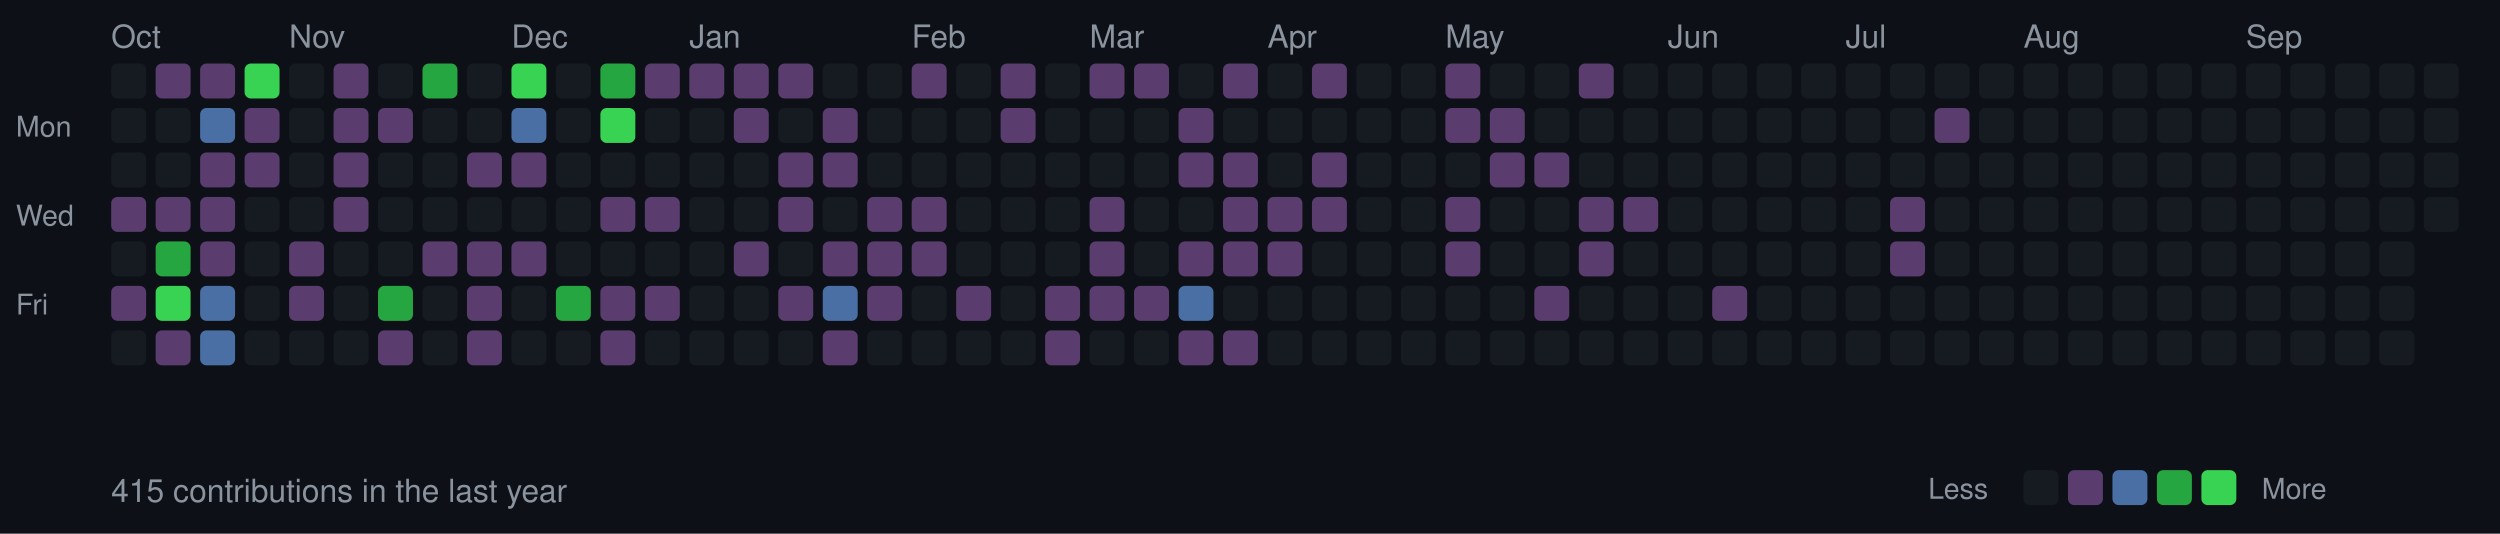
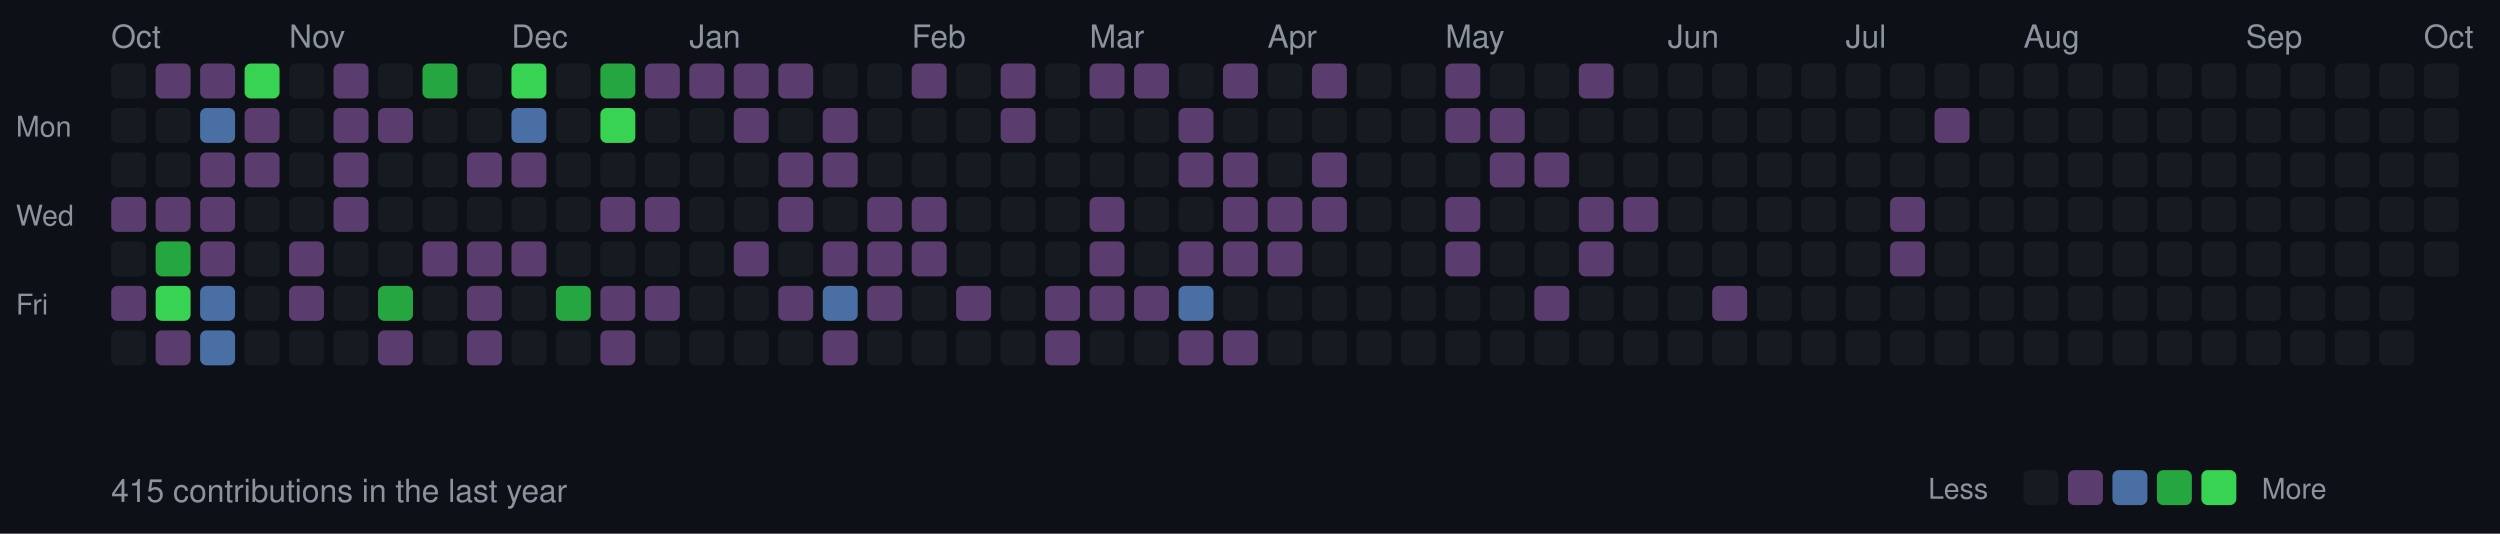
<svg xmlns="http://www.w3.org/2000/svg" width="787" height="168">
  <style>
  .month { font-size: 10px; fill: #8b949e; font-family: -apple-system, BlinkMacSystemFont, "Segoe UI", Helvetica, Arial, sans-serif; }
  .day { font-size: 9px; fill: #8b949e; font-family: -apple-system, BlinkMacSystemFont, "Segoe UI", Helvetica, Arial, sans-serif; }
  .stats { font-size: 10px; fill: #8b949e; font-family: -apple-system, BlinkMacSystemFont, "Segoe UI", Helvetica, Arial, sans-serif; }
  rect.day-cell { rx: 2; ry: 2; }
  rect.day-cell:hover { stroke: #8b949e; stroke-width: 1; }
</style>
  <rect width="787" height="168" fill="#0d1117" />
  <text x="5" y="43" class="day">Mon</text>
  <text x="5" y="71" class="day">Wed</text>
  <text x="5" y="99" class="day">Fri</text>
  <rect class="day-cell" x="35" y="20" width="11" height="11" fill="#161b22" />
  <rect class="day-cell" x="35" y="34" width="11" height="11" fill="#161b22" />
  <rect class="day-cell" x="35" y="48" width="11" height="11" fill="#161b22" />
  <text x="35" y="15" class="month">Oct</text>
  <rect class="day-cell" x="35" y="62" width="11" height="11" fill="#5a3d6e" />
  <rect class="day-cell" x="35" y="76" width="11" height="11" fill="#161b22" />
  <rect class="day-cell" x="35" y="90" width="11" height="11" fill="#5a3d6e" />
  <rect class="day-cell" x="35" y="104" width="11" height="11" fill="#161b22" />
  <rect class="day-cell" x="49" y="20" width="11" height="11" fill="#5a3d6e" />
  <rect class="day-cell" x="49" y="34" width="11" height="11" fill="#161b22" />
  <rect class="day-cell" x="49" y="48" width="11" height="11" fill="#161b22" />
  <rect class="day-cell" x="49" y="62" width="11" height="11" fill="#5a3d6e" />
  <rect class="day-cell" x="49" y="76" width="11" height="11" fill="#26a641" />
  <rect class="day-cell" x="49" y="90" width="11" height="11" fill="#39d353" />
  <rect class="day-cell" x="49" y="104" width="11" height="11" fill="#5a3d6e" />
  <rect class="day-cell" x="63" y="20" width="11" height="11" fill="#5a3d6e" />
  <rect class="day-cell" x="63" y="34" width="11" height="11" fill="#4a6fa5" />
  <rect class="day-cell" x="63" y="48" width="11" height="11" fill="#5a3d6e" />
  <rect class="day-cell" x="63" y="62" width="11" height="11" fill="#5a3d6e" />
  <rect class="day-cell" x="63" y="76" width="11" height="11" fill="#5a3d6e" />
  <rect class="day-cell" x="63" y="90" width="11" height="11" fill="#4a6fa5" />
  <rect class="day-cell" x="63" y="104" width="11" height="11" fill="#4a6fa5" />
  <rect class="day-cell" x="77" y="20" width="11" height="11" fill="#39d353" />
  <rect class="day-cell" x="77" y="34" width="11" height="11" fill="#5a3d6e" />
  <rect class="day-cell" x="77" y="48" width="11" height="11" fill="#5a3d6e" />
  <rect class="day-cell" x="77" y="62" width="11" height="11" fill="#161b22" />
  <rect class="day-cell" x="77" y="76" width="11" height="11" fill="#161b22" />
  <rect class="day-cell" x="77" y="90" width="11" height="11" fill="#161b22" />
  <rect class="day-cell" x="77" y="104" width="11" height="11" fill="#161b22" />
  <rect class="day-cell" x="91" y="20" width="11" height="11" fill="#161b22" />
  <rect class="day-cell" x="91" y="34" width="11" height="11" fill="#161b22" />
  <rect class="day-cell" x="91" y="48" width="11" height="11" fill="#161b22" />
  <rect class="day-cell" x="91" y="62" width="11" height="11" fill="#161b22" />
  <rect class="day-cell" x="91" y="76" width="11" height="11" fill="#5a3d6e" />
  <rect class="day-cell" x="91" y="90" width="11" height="11" fill="#5a3d6e" />
  <text x="91" y="15" class="month">Nov</text>
  <rect class="day-cell" x="91" y="104" width="11" height="11" fill="#161b22" />
  <rect class="day-cell" x="105" y="20" width="11" height="11" fill="#5a3d6e" />
  <rect class="day-cell" x="105" y="34" width="11" height="11" fill="#5a3d6e" />
  <rect class="day-cell" x="105" y="48" width="11" height="11" fill="#5a3d6e" />
  <rect class="day-cell" x="105" y="62" width="11" height="11" fill="#5a3d6e" />
  <rect class="day-cell" x="105" y="76" width="11" height="11" fill="#161b22" />
  <rect class="day-cell" x="105" y="90" width="11" height="11" fill="#161b22" />
  <rect class="day-cell" x="105" y="104" width="11" height="11" fill="#161b22" />
  <rect class="day-cell" x="119" y="20" width="11" height="11" fill="#161b22" />
  <rect class="day-cell" x="119" y="34" width="11" height="11" fill="#5a3d6e" />
  <rect class="day-cell" x="119" y="48" width="11" height="11" fill="#161b22" />
  <rect class="day-cell" x="119" y="62" width="11" height="11" fill="#161b22" />
  <rect class="day-cell" x="119" y="76" width="11" height="11" fill="#161b22" />
  <rect class="day-cell" x="119" y="90" width="11" height="11" fill="#26a641" />
  <rect class="day-cell" x="119" y="104" width="11" height="11" fill="#5a3d6e" />
  <rect class="day-cell" x="133" y="20" width="11" height="11" fill="#26a641" />
  <rect class="day-cell" x="133" y="34" width="11" height="11" fill="#161b22" />
  <rect class="day-cell" x="133" y="48" width="11" height="11" fill="#161b22" />
  <rect class="day-cell" x="133" y="62" width="11" height="11" fill="#161b22" />
  <rect class="day-cell" x="133" y="76" width="11" height="11" fill="#5a3d6e" />
  <rect class="day-cell" x="133" y="90" width="11" height="11" fill="#161b22" />
  <rect class="day-cell" x="133" y="104" width="11" height="11" fill="#161b22" />
  <rect class="day-cell" x="147" y="20" width="11" height="11" fill="#161b22" />
  <rect class="day-cell" x="147" y="34" width="11" height="11" fill="#161b22" />
  <rect class="day-cell" x="147" y="48" width="11" height="11" fill="#5a3d6e" />
  <rect class="day-cell" x="147" y="62" width="11" height="11" fill="#161b22" />
  <rect class="day-cell" x="147" y="76" width="11" height="11" fill="#5a3d6e" />
  <rect class="day-cell" x="147" y="90" width="11" height="11" fill="#5a3d6e" />
  <rect class="day-cell" x="147" y="104" width="11" height="11" fill="#5a3d6e" />
  <rect class="day-cell" x="161" y="20" width="11" height="11" fill="#39d353" />
  <text x="161" y="15" class="month">Dec</text>
  <rect class="day-cell" x="161" y="34" width="11" height="11" fill="#4a6fa5" />
  <rect class="day-cell" x="161" y="48" width="11" height="11" fill="#5a3d6e" />
  <rect class="day-cell" x="161" y="62" width="11" height="11" fill="#161b22" />
  <rect class="day-cell" x="161" y="76" width="11" height="11" fill="#5a3d6e" />
  <rect class="day-cell" x="161" y="90" width="11" height="11" fill="#161b22" />
  <rect class="day-cell" x="161" y="104" width="11" height="11" fill="#161b22" />
  <rect class="day-cell" x="175" y="20" width="11" height="11" fill="#161b22" />
  <rect class="day-cell" x="175" y="34" width="11" height="11" fill="#161b22" />
  <rect class="day-cell" x="175" y="48" width="11" height="11" fill="#161b22" />
  <rect class="day-cell" x="175" y="62" width="11" height="11" fill="#161b22" />
  <rect class="day-cell" x="175" y="76" width="11" height="11" fill="#161b22" />
  <rect class="day-cell" x="175" y="90" width="11" height="11" fill="#26a641" />
  <rect class="day-cell" x="175" y="104" width="11" height="11" fill="#161b22" />
  <rect class="day-cell" x="189" y="20" width="11" height="11" fill="#26a641" />
  <rect class="day-cell" x="189" y="34" width="11" height="11" fill="#39d353" />
  <rect class="day-cell" x="189" y="48" width="11" height="11" fill="#161b22" />
  <rect class="day-cell" x="189" y="62" width="11" height="11" fill="#5a3d6e" />
  <rect class="day-cell" x="189" y="76" width="11" height="11" fill="#161b22" />
  <rect class="day-cell" x="189" y="90" width="11" height="11" fill="#5a3d6e" />
  <rect class="day-cell" x="189" y="104" width="11" height="11" fill="#5a3d6e" />
  <rect class="day-cell" x="203" y="20" width="11" height="11" fill="#5a3d6e" />
  <rect class="day-cell" x="203" y="34" width="11" height="11" fill="#161b22" />
  <rect class="day-cell" x="203" y="48" width="11" height="11" fill="#161b22" />
  <rect class="day-cell" x="203" y="62" width="11" height="11" fill="#5a3d6e" />
  <rect class="day-cell" x="203" y="76" width="11" height="11" fill="#161b22" />
  <rect class="day-cell" x="203" y="90" width="11" height="11" fill="#5a3d6e" />
  <rect class="day-cell" x="203" y="104" width="11" height="11" fill="#161b22" />
  <rect class="day-cell" x="217" y="20" width="11" height="11" fill="#5a3d6e" />
  <rect class="day-cell" x="217" y="34" width="11" height="11" fill="#161b22" />
  <rect class="day-cell" x="217" y="48" width="11" height="11" fill="#161b22" />
  <rect class="day-cell" x="217" y="62" width="11" height="11" fill="#161b22" />
  <text x="217" y="15" class="month">Jan</text>
  <rect class="day-cell" x="217" y="76" width="11" height="11" fill="#161b22" />
  <rect class="day-cell" x="217" y="90" width="11" height="11" fill="#161b22" />
  <rect class="day-cell" x="217" y="104" width="11" height="11" fill="#161b22" />
  <rect class="day-cell" x="231" y="20" width="11" height="11" fill="#5a3d6e" />
  <rect class="day-cell" x="231" y="34" width="11" height="11" fill="#5a3d6e" />
  <rect class="day-cell" x="231" y="48" width="11" height="11" fill="#161b22" />
  <rect class="day-cell" x="231" y="62" width="11" height="11" fill="#161b22" />
  <rect class="day-cell" x="231" y="76" width="11" height="11" fill="#5a3d6e" />
  <rect class="day-cell" x="231" y="90" width="11" height="11" fill="#161b22" />
  <rect class="day-cell" x="231" y="104" width="11" height="11" fill="#161b22" />
  <rect class="day-cell" x="245" y="20" width="11" height="11" fill="#5a3d6e" />
  <rect class="day-cell" x="245" y="34" width="11" height="11" fill="#161b22" />
  <rect class="day-cell" x="245" y="48" width="11" height="11" fill="#5a3d6e" />
  <rect class="day-cell" x="245" y="62" width="11" height="11" fill="#5a3d6e" />
  <rect class="day-cell" x="245" y="76" width="11" height="11" fill="#161b22" />
  <rect class="day-cell" x="245" y="90" width="11" height="11" fill="#5a3d6e" />
  <rect class="day-cell" x="245" y="104" width="11" height="11" fill="#161b22" />
  <rect class="day-cell" x="259" y="20" width="11" height="11" fill="#161b22" />
  <rect class="day-cell" x="259" y="34" width="11" height="11" fill="#5a3d6e" />
  <rect class="day-cell" x="259" y="48" width="11" height="11" fill="#5a3d6e" />
  <rect class="day-cell" x="259" y="62" width="11" height="11" fill="#161b22" />
  <rect class="day-cell" x="259" y="76" width="11" height="11" fill="#5a3d6e" />
  <rect class="day-cell" x="259" y="90" width="11" height="11" fill="#4a6fa5" />
  <rect class="day-cell" x="259" y="104" width="11" height="11" fill="#5a3d6e" />
  <rect class="day-cell" x="273" y="20" width="11" height="11" fill="#161b22" />
  <rect class="day-cell" x="273" y="34" width="11" height="11" fill="#161b22" />
  <rect class="day-cell" x="273" y="48" width="11" height="11" fill="#161b22" />
  <rect class="day-cell" x="273" y="62" width="11" height="11" fill="#5a3d6e" />
  <rect class="day-cell" x="273" y="76" width="11" height="11" fill="#5a3d6e" />
  <rect class="day-cell" x="273" y="90" width="11" height="11" fill="#5a3d6e" />
  <rect class="day-cell" x="273" y="104" width="11" height="11" fill="#161b22" />
  <text x="287" y="15" class="month">Feb</text>
  <rect class="day-cell" x="287" y="20" width="11" height="11" fill="#5a3d6e" />
  <rect class="day-cell" x="287" y="34" width="11" height="11" fill="#161b22" />
  <rect class="day-cell" x="287" y="48" width="11" height="11" fill="#161b22" />
  <rect class="day-cell" x="287" y="62" width="11" height="11" fill="#5a3d6e" />
  <rect class="day-cell" x="287" y="76" width="11" height="11" fill="#5a3d6e" />
  <rect class="day-cell" x="287" y="90" width="11" height="11" fill="#161b22" />
  <rect class="day-cell" x="287" y="104" width="11" height="11" fill="#161b22" />
  <rect class="day-cell" x="301" y="20" width="11" height="11" fill="#161b22" />
  <rect class="day-cell" x="301" y="34" width="11" height="11" fill="#161b22" />
  <rect class="day-cell" x="301" y="48" width="11" height="11" fill="#161b22" />
  <rect class="day-cell" x="301" y="62" width="11" height="11" fill="#161b22" />
  <rect class="day-cell" x="301" y="76" width="11" height="11" fill="#161b22" />
  <rect class="day-cell" x="301" y="90" width="11" height="11" fill="#5a3d6e" />
  <rect class="day-cell" x="301" y="104" width="11" height="11" fill="#161b22" />
  <rect class="day-cell" x="315" y="20" width="11" height="11" fill="#5a3d6e" />
  <rect class="day-cell" x="315" y="34" width="11" height="11" fill="#5a3d6e" />
  <rect class="day-cell" x="315" y="48" width="11" height="11" fill="#161b22" />
  <rect class="day-cell" x="315" y="62" width="11" height="11" fill="#161b22" />
  <rect class="day-cell" x="315" y="76" width="11" height="11" fill="#161b22" />
  <rect class="day-cell" x="315" y="90" width="11" height="11" fill="#161b22" />
  <rect class="day-cell" x="315" y="104" width="11" height="11" fill="#161b22" />
  <rect class="day-cell" x="329" y="20" width="11" height="11" fill="#161b22" />
  <rect class="day-cell" x="329" y="34" width="11" height="11" fill="#161b22" />
  <rect class="day-cell" x="329" y="48" width="11" height="11" fill="#161b22" />
  <rect class="day-cell" x="329" y="62" width="11" height="11" fill="#161b22" />
  <rect class="day-cell" x="329" y="76" width="11" height="11" fill="#161b22" />
  <rect class="day-cell" x="329" y="90" width="11" height="11" fill="#5a3d6e" />
  <rect class="day-cell" x="329" y="104" width="11" height="11" fill="#5a3d6e" />
  <text x="343" y="15" class="month">Mar</text>
  <rect class="day-cell" x="343" y="20" width="11" height="11" fill="#5a3d6e" />
  <rect class="day-cell" x="343" y="34" width="11" height="11" fill="#161b22" />
  <rect class="day-cell" x="343" y="48" width="11" height="11" fill="#161b22" />
  <rect class="day-cell" x="343" y="62" width="11" height="11" fill="#5a3d6e" />
  <rect class="day-cell" x="343" y="76" width="11" height="11" fill="#5a3d6e" />
  <rect class="day-cell" x="343" y="90" width="11" height="11" fill="#5a3d6e" />
  <rect class="day-cell" x="343" y="104" width="11" height="11" fill="#161b22" />
  <rect class="day-cell" x="357" y="20" width="11" height="11" fill="#5a3d6e" />
  <rect class="day-cell" x="357" y="34" width="11" height="11" fill="#161b22" />
  <rect class="day-cell" x="357" y="48" width="11" height="11" fill="#161b22" />
  <rect class="day-cell" x="357" y="62" width="11" height="11" fill="#161b22" />
  <rect class="day-cell" x="357" y="76" width="11" height="11" fill="#161b22" />
  <rect class="day-cell" x="357" y="90" width="11" height="11" fill="#5a3d6e" />
  <rect class="day-cell" x="357" y="104" width="11" height="11" fill="#161b22" />
  <rect class="day-cell" x="371" y="20" width="11" height="11" fill="#161b22" />
  <rect class="day-cell" x="371" y="34" width="11" height="11" fill="#5a3d6e" />
  <rect class="day-cell" x="371" y="48" width="11" height="11" fill="#5a3d6e" />
  <rect class="day-cell" x="371" y="62" width="11" height="11" fill="#161b22" />
  <rect class="day-cell" x="371" y="76" width="11" height="11" fill="#5a3d6e" />
  <rect class="day-cell" x="371" y="90" width="11" height="11" fill="#4a6fa5" />
  <rect class="day-cell" x="371" y="104" width="11" height="11" fill="#5a3d6e" />
  <rect class="day-cell" x="385" y="20" width="11" height="11" fill="#5a3d6e" />
  <rect class="day-cell" x="385" y="34" width="11" height="11" fill="#161b22" />
  <rect class="day-cell" x="385" y="48" width="11" height="11" fill="#5a3d6e" />
  <rect class="day-cell" x="385" y="62" width="11" height="11" fill="#5a3d6e" />
  <rect class="day-cell" x="385" y="76" width="11" height="11" fill="#5a3d6e" />
  <rect class="day-cell" x="385" y="90" width="11" height="11" fill="#161b22" />
  <rect class="day-cell" x="385" y="104" width="11" height="11" fill="#5a3d6e" />
  <rect class="day-cell" x="399" y="20" width="11" height="11" fill="#161b22" />
  <rect class="day-cell" x="399" y="34" width="11" height="11" fill="#161b22" />
  <rect class="day-cell" x="399" y="48" width="11" height="11" fill="#161b22" />
  <text x="399" y="15" class="month">Apr</text>
  <rect class="day-cell" x="399" y="62" width="11" height="11" fill="#5a3d6e" />
  <rect class="day-cell" x="399" y="76" width="11" height="11" fill="#5a3d6e" />
  <rect class="day-cell" x="399" y="90" width="11" height="11" fill="#161b22" />
  <rect class="day-cell" x="399" y="104" width="11" height="11" fill="#161b22" />
  <rect class="day-cell" x="413" y="20" width="11" height="11" fill="#5a3d6e" />
  <rect class="day-cell" x="413" y="34" width="11" height="11" fill="#161b22" />
  <rect class="day-cell" x="413" y="48" width="11" height="11" fill="#5a3d6e" />
  <rect class="day-cell" x="413" y="62" width="11" height="11" fill="#5a3d6e" />
  <rect class="day-cell" x="413" y="76" width="11" height="11" fill="#161b22" />
  <rect class="day-cell" x="413" y="90" width="11" height="11" fill="#161b22" />
  <rect class="day-cell" x="413" y="104" width="11" height="11" fill="#161b22" />
  <rect class="day-cell" x="427" y="20" width="11" height="11" fill="#161b22" />
  <rect class="day-cell" x="427" y="34" width="11" height="11" fill="#161b22" />
  <rect class="day-cell" x="427" y="48" width="11" height="11" fill="#161b22" />
  <rect class="day-cell" x="427" y="62" width="11" height="11" fill="#161b22" />
  <rect class="day-cell" x="427" y="76" width="11" height="11" fill="#161b22" />
  <rect class="day-cell" x="427" y="90" width="11" height="11" fill="#161b22" />
  <rect class="day-cell" x="427" y="104" width="11" height="11" fill="#161b22" />
  <rect class="day-cell" x="441" y="20" width="11" height="11" fill="#161b22" />
  <rect class="day-cell" x="441" y="34" width="11" height="11" fill="#161b22" />
  <rect class="day-cell" x="441" y="48" width="11" height="11" fill="#161b22" />
  <rect class="day-cell" x="441" y="62" width="11" height="11" fill="#161b22" />
  <rect class="day-cell" x="441" y="76" width="11" height="11" fill="#161b22" />
  <rect class="day-cell" x="441" y="90" width="11" height="11" fill="#161b22" />
  <rect class="day-cell" x="441" y="104" width="11" height="11" fill="#161b22" />
  <rect class="day-cell" x="455" y="20" width="11" height="11" fill="#5a3d6e" />
  <rect class="day-cell" x="455" y="34" width="11" height="11" fill="#5a3d6e" />
  <rect class="day-cell" x="455" y="48" width="11" height="11" fill="#161b22" />
  <rect class="day-cell" x="455" y="62" width="11" height="11" fill="#5a3d6e" />
  <rect class="day-cell" x="455" y="76" width="11" height="11" fill="#5a3d6e" />
  <text x="455" y="15" class="month">May</text>
  <rect class="day-cell" x="455" y="90" width="11" height="11" fill="#161b22" />
  <rect class="day-cell" x="455" y="104" width="11" height="11" fill="#161b22" />
  <rect class="day-cell" x="469" y="20" width="11" height="11" fill="#161b22" />
  <rect class="day-cell" x="469" y="34" width="11" height="11" fill="#5a3d6e" />
  <rect class="day-cell" x="469" y="48" width="11" height="11" fill="#5a3d6e" />
  <rect class="day-cell" x="469" y="62" width="11" height="11" fill="#161b22" />
  <rect class="day-cell" x="469" y="76" width="11" height="11" fill="#161b22" />
  <rect class="day-cell" x="469" y="90" width="11" height="11" fill="#161b22" />
  <rect class="day-cell" x="469" y="104" width="11" height="11" fill="#161b22" />
  <rect class="day-cell" x="483" y="20" width="11" height="11" fill="#161b22" />
  <rect class="day-cell" x="483" y="34" width="11" height="11" fill="#161b22" />
  <rect class="day-cell" x="483" y="48" width="11" height="11" fill="#5a3d6e" />
  <rect class="day-cell" x="483" y="62" width="11" height="11" fill="#161b22" />
  <rect class="day-cell" x="483" y="76" width="11" height="11" fill="#161b22" />
  <rect class="day-cell" x="483" y="90" width="11" height="11" fill="#5a3d6e" />
  <rect class="day-cell" x="483" y="104" width="11" height="11" fill="#161b22" />
  <rect class="day-cell" x="497" y="20" width="11" height="11" fill="#5a3d6e" />
  <rect class="day-cell" x="497" y="34" width="11" height="11" fill="#161b22" />
  <rect class="day-cell" x="497" y="48" width="11" height="11" fill="#161b22" />
  <rect class="day-cell" x="497" y="62" width="11" height="11" fill="#5a3d6e" />
  <rect class="day-cell" x="497" y="76" width="11" height="11" fill="#5a3d6e" />
  <rect class="day-cell" x="497" y="90" width="11" height="11" fill="#161b22" />
  <rect class="day-cell" x="497" y="104" width="11" height="11" fill="#161b22" />
  <rect class="day-cell" x="511" y="20" width="11" height="11" fill="#161b22" />
  <rect class="day-cell" x="511" y="34" width="11" height="11" fill="#161b22" />
  <rect class="day-cell" x="511" y="48" width="11" height="11" fill="#161b22" />
  <rect class="day-cell" x="511" y="62" width="11" height="11" fill="#5a3d6e" />
  <rect class="day-cell" x="511" y="76" width="11" height="11" fill="#161b22" />
  <rect class="day-cell" x="511" y="90" width="11" height="11" fill="#161b22" />
  <rect class="day-cell" x="511" y="104" width="11" height="11" fill="#161b22" />
  <rect class="day-cell" x="525" y="20" width="11" height="11" fill="#161b22" />
  <text x="525" y="15" class="month">Jun</text>
  <rect class="day-cell" x="525" y="34" width="11" height="11" fill="#161b22" />
  <rect class="day-cell" x="525" y="48" width="11" height="11" fill="#161b22" />
  <rect class="day-cell" x="525" y="62" width="11" height="11" fill="#161b22" />
  <rect class="day-cell" x="525" y="76" width="11" height="11" fill="#161b22" />
  <rect class="day-cell" x="525" y="90" width="11" height="11" fill="#161b22" />
  <rect class="day-cell" x="525" y="104" width="11" height="11" fill="#161b22" />
  <rect class="day-cell" x="539" y="20" width="11" height="11" fill="#161b22" />
  <rect class="day-cell" x="539" y="34" width="11" height="11" fill="#161b22" />
  <rect class="day-cell" x="539" y="48" width="11" height="11" fill="#161b22" />
  <rect class="day-cell" x="539" y="62" width="11" height="11" fill="#161b22" />
  <rect class="day-cell" x="539" y="76" width="11" height="11" fill="#161b22" />
  <rect class="day-cell" x="539" y="90" width="11" height="11" fill="#5a3d6e" />
  <rect class="day-cell" x="539" y="104" width="11" height="11" fill="#161b22" />
  <rect class="day-cell" x="553" y="20" width="11" height="11" fill="#161b22" />
  <rect class="day-cell" x="553" y="34" width="11" height="11" fill="#161b22" />
  <rect class="day-cell" x="553" y="48" width="11" height="11" fill="#161b22" />
  <rect class="day-cell" x="553" y="62" width="11" height="11" fill="#161b22" />
  <rect class="day-cell" x="553" y="76" width="11" height="11" fill="#161b22" />
  <rect class="day-cell" x="553" y="90" width="11" height="11" fill="#161b22" />
  <rect class="day-cell" x="553" y="104" width="11" height="11" fill="#161b22" />
  <rect class="day-cell" x="567" y="20" width="11" height="11" fill="#161b22" />
  <rect class="day-cell" x="567" y="34" width="11" height="11" fill="#161b22" />
  <rect class="day-cell" x="567" y="48" width="11" height="11" fill="#161b22" />
  <rect class="day-cell" x="567" y="62" width="11" height="11" fill="#161b22" />
  <rect class="day-cell" x="567" y="76" width="11" height="11" fill="#161b22" />
  <rect class="day-cell" x="567" y="90" width="11" height="11" fill="#161b22" />
  <rect class="day-cell" x="567" y="104" width="11" height="11" fill="#161b22" />
  <rect class="day-cell" x="581" y="20" width="11" height="11" fill="#161b22" />
  <rect class="day-cell" x="581" y="34" width="11" height="11" fill="#161b22" />
  <rect class="day-cell" x="581" y="48" width="11" height="11" fill="#161b22" />
  <text x="581" y="15" class="month">Jul</text>
  <rect class="day-cell" x="581" y="62" width="11" height="11" fill="#161b22" />
  <rect class="day-cell" x="581" y="76" width="11" height="11" fill="#161b22" />
  <rect class="day-cell" x="581" y="90" width="11" height="11" fill="#161b22" />
  <rect class="day-cell" x="581" y="104" width="11" height="11" fill="#161b22" />
  <rect class="day-cell" x="595" y="20" width="11" height="11" fill="#161b22" />
  <rect class="day-cell" x="595" y="34" width="11" height="11" fill="#161b22" />
  <rect class="day-cell" x="595" y="48" width="11" height="11" fill="#161b22" />
  <rect class="day-cell" x="595" y="62" width="11" height="11" fill="#5a3d6e" />
  <rect class="day-cell" x="595" y="76" width="11" height="11" fill="#5a3d6e" />
  <rect class="day-cell" x="595" y="90" width="11" height="11" fill="#161b22" />
  <rect class="day-cell" x="595" y="104" width="11" height="11" fill="#161b22" />
  <rect class="day-cell" x="609" y="20" width="11" height="11" fill="#161b22" />
  <rect class="day-cell" x="609" y="34" width="11" height="11" fill="#5a3d6e" />
  <rect class="day-cell" x="609" y="48" width="11" height="11" fill="#161b22" />
  <rect class="day-cell" x="609" y="62" width="11" height="11" fill="#161b22" />
  <rect class="day-cell" x="609" y="76" width="11" height="11" fill="#161b22" />
  <rect class="day-cell" x="609" y="90" width="11" height="11" fill="#161b22" />
  <rect class="day-cell" x="609" y="104" width="11" height="11" fill="#161b22" />
  <rect class="day-cell" x="623" y="20" width="11" height="11" fill="#161b22" />
  <rect class="day-cell" x="623" y="34" width="11" height="11" fill="#161b22" />
  <rect class="day-cell" x="623" y="48" width="11" height="11" fill="#161b22" />
  <rect class="day-cell" x="623" y="62" width="11" height="11" fill="#161b22" />
  <rect class="day-cell" x="623" y="76" width="11" height="11" fill="#161b22" />
  <rect class="day-cell" x="623" y="90" width="11" height="11" fill="#161b22" />
  <rect class="day-cell" x="623" y="104" width="11" height="11" fill="#161b22" />
  <rect class="day-cell" x="637" y="20" width="11" height="11" fill="#161b22" />
  <rect class="day-cell" x="637" y="34" width="11" height="11" fill="#161b22" />
  <rect class="day-cell" x="637" y="48" width="11" height="11" fill="#161b22" />
  <rect class="day-cell" x="637" y="62" width="11" height="11" fill="#161b22" />
  <rect class="day-cell" x="637" y="76" width="11" height="11" fill="#161b22" />
  <rect class="day-cell" x="637" y="90" width="11" height="11" fill="#161b22" />
  <text x="637" y="15" class="month">Aug</text>
  <rect class="day-cell" x="637" y="104" width="11" height="11" fill="#161b22" />
  <rect class="day-cell" x="651" y="20" width="11" height="11" fill="#161b22" />
  <rect class="day-cell" x="651" y="34" width="11" height="11" fill="#161b22" />
  <rect class="day-cell" x="651" y="48" width="11" height="11" fill="#161b22" />
  <rect class="day-cell" x="651" y="62" width="11" height="11" fill="#161b22" />
  <rect class="day-cell" x="651" y="76" width="11" height="11" fill="#161b22" />
  <rect class="day-cell" x="651" y="90" width="11" height="11" fill="#161b22" />
  <rect class="day-cell" x="651" y="104" width="11" height="11" fill="#161b22" />
  <rect class="day-cell" x="665" y="20" width="11" height="11" fill="#161b22" />
  <rect class="day-cell" x="665" y="34" width="11" height="11" fill="#161b22" />
  <rect class="day-cell" x="665" y="48" width="11" height="11" fill="#161b22" />
  <rect class="day-cell" x="665" y="62" width="11" height="11" fill="#161b22" />
  <rect class="day-cell" x="665" y="76" width="11" height="11" fill="#161b22" />
  <rect class="day-cell" x="665" y="90" width="11" height="11" fill="#161b22" />
  <rect class="day-cell" x="665" y="104" width="11" height="11" fill="#161b22" />
  <rect class="day-cell" x="679" y="20" width="11" height="11" fill="#161b22" />
  <rect class="day-cell" x="679" y="34" width="11" height="11" fill="#161b22" />
  <rect class="day-cell" x="679" y="48" width="11" height="11" fill="#161b22" />
  <rect class="day-cell" x="679" y="62" width="11" height="11" fill="#161b22" />
  <rect class="day-cell" x="679" y="76" width="11" height="11" fill="#161b22" />
  <rect class="day-cell" x="679" y="90" width="11" height="11" fill="#161b22" />
  <rect class="day-cell" x="679" y="104" width="11" height="11" fill="#161b22" />
  <rect class="day-cell" x="693" y="20" width="11" height="11" fill="#161b22" />
  <rect class="day-cell" x="693" y="34" width="11" height="11" fill="#161b22" />
  <rect class="day-cell" x="693" y="48" width="11" height="11" fill="#161b22" />
  <rect class="day-cell" x="693" y="62" width="11" height="11" fill="#161b22" />
  <rect class="day-cell" x="693" y="76" width="11" height="11" fill="#161b22" />
  <rect class="day-cell" x="693" y="90" width="11" height="11" fill="#161b22" />
  <rect class="day-cell" x="693" y="104" width="11" height="11" fill="#161b22" />
  <rect class="day-cell" x="707" y="20" width="11" height="11" fill="#161b22" />
  <rect class="day-cell" x="707" y="34" width="11" height="11" fill="#161b22" />
  <text x="707" y="15" class="month">Sep</text>
  <rect class="day-cell" x="707" y="48" width="11" height="11" fill="#161b22" />
  <rect class="day-cell" x="707" y="62" width="11" height="11" fill="#161b22" />
  <rect class="day-cell" x="707" y="76" width="11" height="11" fill="#161b22" />
  <rect class="day-cell" x="707" y="90" width="11" height="11" fill="#161b22" />
  <rect class="day-cell" x="707" y="104" width="11" height="11" fill="#161b22" />
  <rect class="day-cell" x="721" y="20" width="11" height="11" fill="#161b22" />
  <rect class="day-cell" x="721" y="34" width="11" height="11" fill="#161b22" />
  <rect class="day-cell" x="721" y="48" width="11" height="11" fill="#161b22" />
  <rect class="day-cell" x="721" y="62" width="11" height="11" fill="#161b22" />
  <rect class="day-cell" x="721" y="76" width="11" height="11" fill="#161b22" />
  <rect class="day-cell" x="721" y="90" width="11" height="11" fill="#161b22" />
  <rect class="day-cell" x="721" y="104" width="11" height="11" fill="#161b22" />
  <rect class="day-cell" x="735" y="20" width="11" height="11" fill="#161b22" />
  <rect class="day-cell" x="735" y="34" width="11" height="11" fill="#161b22" />
  <rect class="day-cell" x="735" y="48" width="11" height="11" fill="#161b22" />
  <rect class="day-cell" x="735" y="62" width="11" height="11" fill="#161b22" />
  <rect class="day-cell" x="735" y="76" width="11" height="11" fill="#161b22" />
  <rect class="day-cell" x="735" y="90" width="11" height="11" fill="#161b22" />
  <rect class="day-cell" x="735" y="104" width="11" height="11" fill="#161b22" />
  <rect class="day-cell" x="749" y="20" width="11" height="11" fill="#161b22" />
  <rect class="day-cell" x="749" y="34" width="11" height="11" fill="#161b22" />
  <rect class="day-cell" x="749" y="48" width="11" height="11" fill="#161b22" />
  <rect class="day-cell" x="749" y="62" width="11" height="11" fill="#161b22" />
  <rect class="day-cell" x="749" y="76" width="11" height="11" fill="#161b22" />
  <rect class="day-cell" x="749" y="90" width="11" height="11" fill="#161b22" />
  <rect class="day-cell" x="749" y="104" width="11" height="11" fill="#161b22" />
  <rect class="day-cell" x="763" y="20" width="11" height="11" fill="#161b22" />
  <rect class="day-cell" x="763" y="34" width="11" height="11" fill="#161b22" />
  <rect class="day-cell" x="763" y="48" width="11" height="11" fill="#161b22" />
  <rect class="day-cell" x="763" y="62" width="11" height="11" fill="#161b22" />
+   <text x="763" y="15" class="month">Oct</text>
+   <rect class="day-cell" x="763" y="76" width="11" height="11" fill="#161b22" />
  <text x="607" y="157" class="day">Less</text>
  <rect x="637" y="148" width="11" height="11" fill="#161b22" rx="2" ry="2" />
  <rect x="651" y="148" width="11" height="11" fill="#5a3d6e" rx="2" ry="2" />
  <rect x="665" y="148" width="11" height="11" fill="#4a6fa5" rx="2" ry="2" />
  <rect x="679" y="148" width="11" height="11" fill="#26a641" rx="2" ry="2" />
  <rect x="693" y="148" width="11" height="11" fill="#39d353" rx="2" ry="2" />
  <text x="712" y="157" class="day">More</text>
  <text x="35" y="158" class="stats">415 contributions in the last year</text>
</svg>
